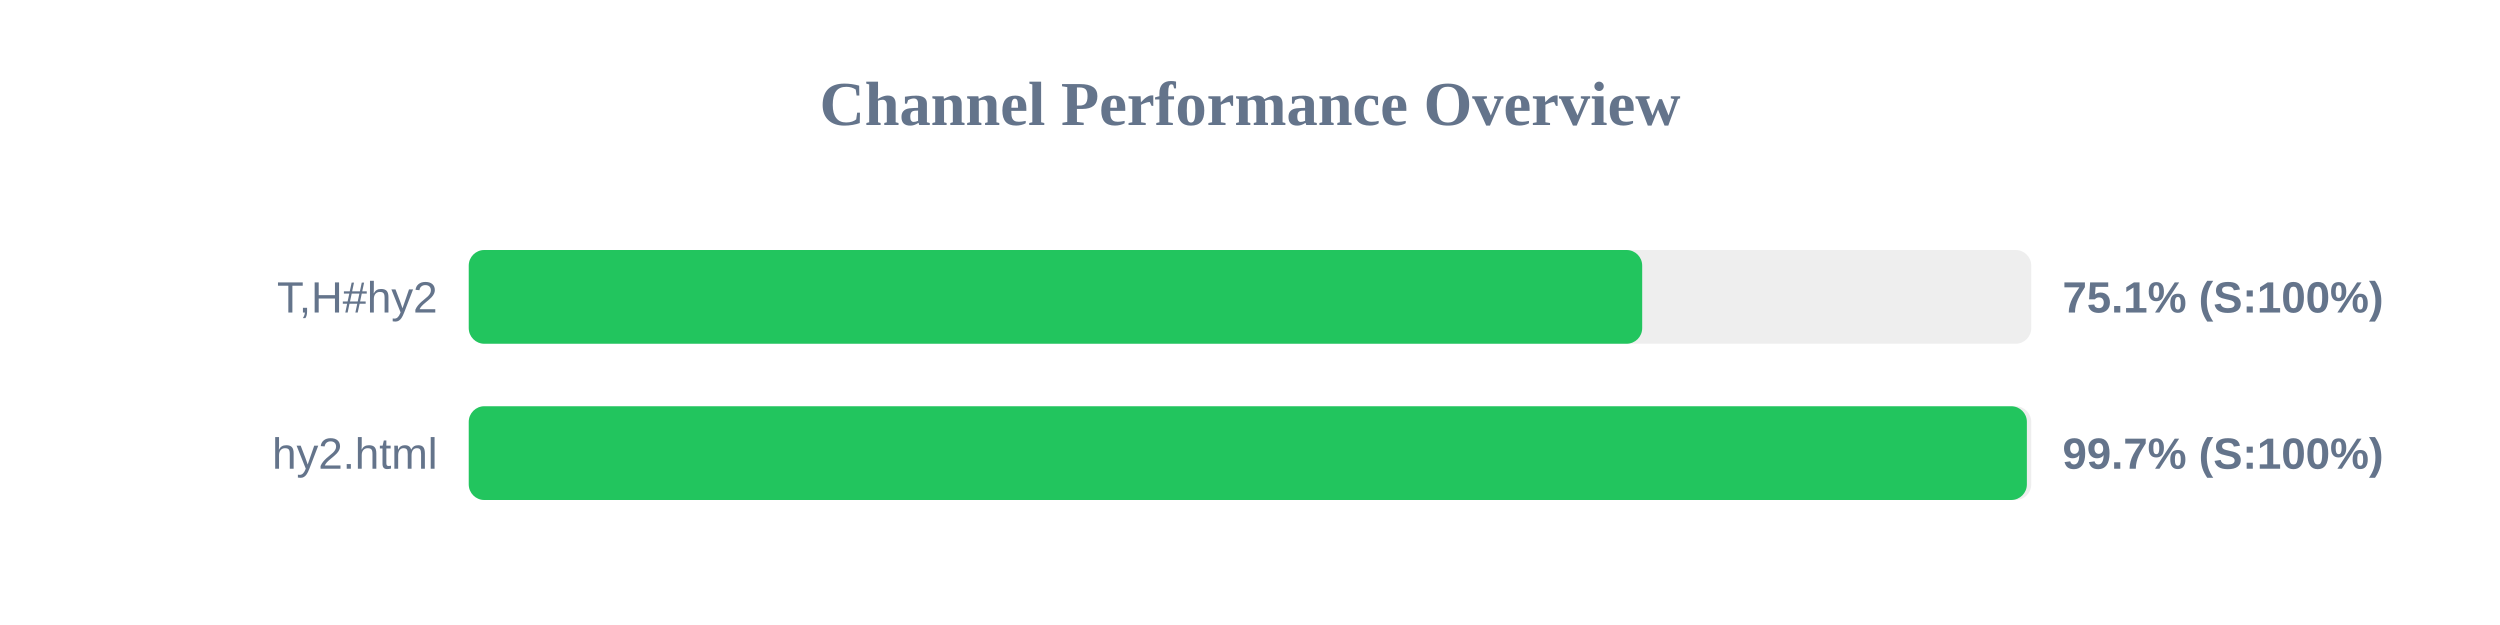
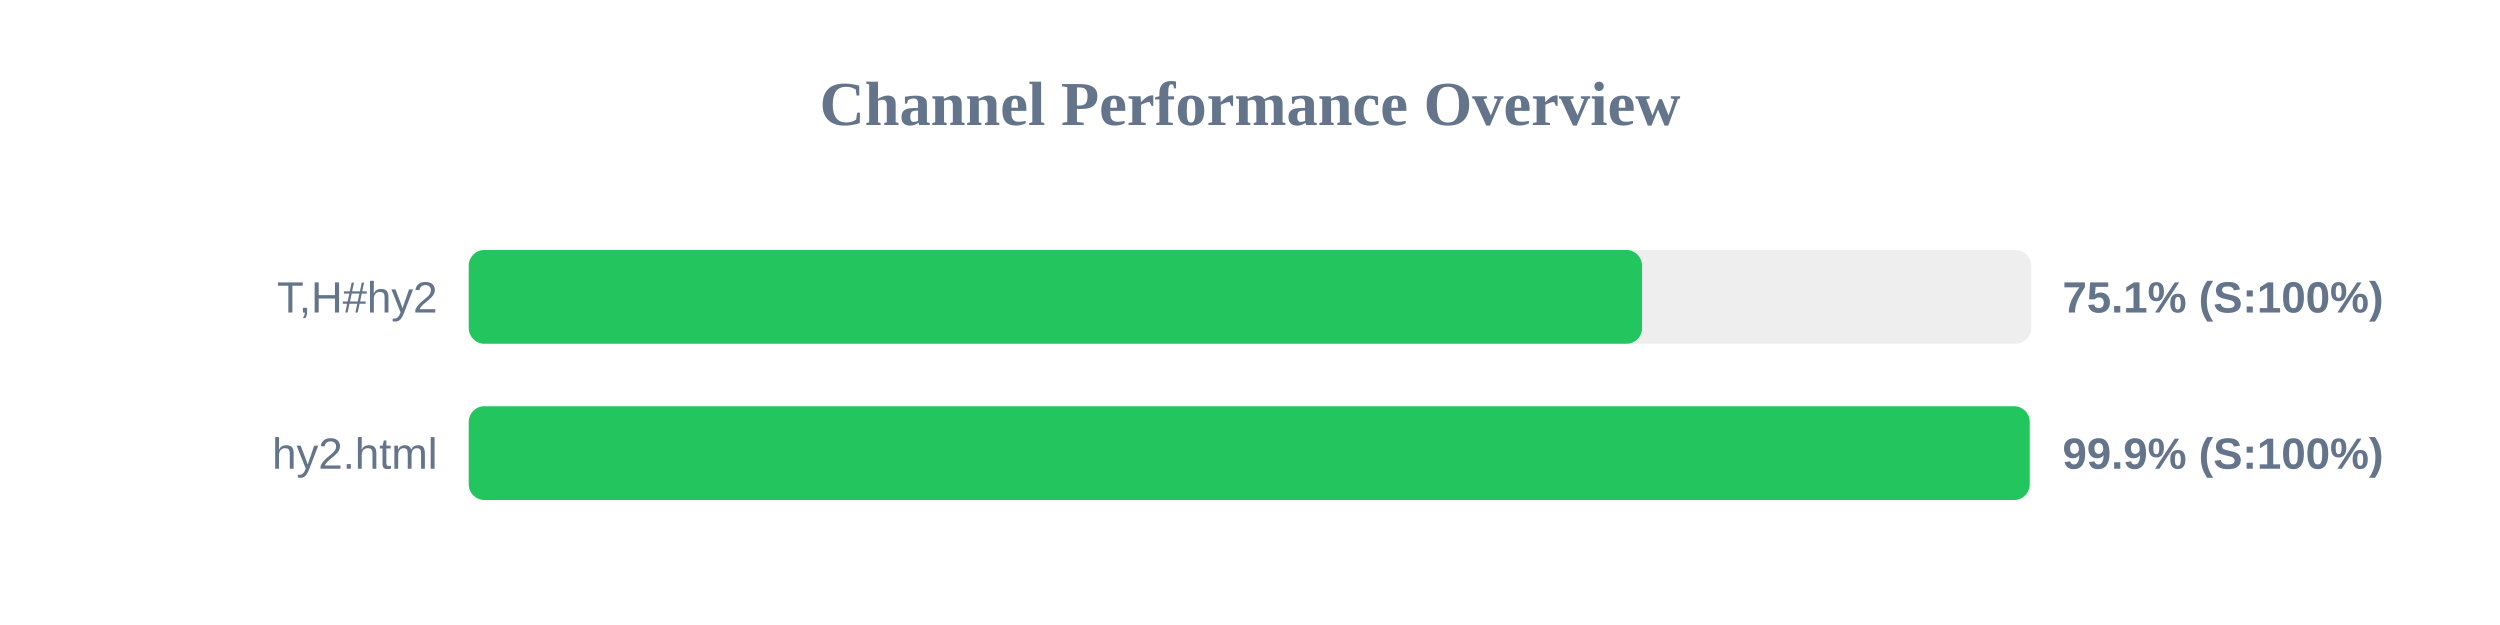
<svg xmlns="http://www.w3.org/2000/svg" width="800" height="200" version="1.1">
  <style>
        .row { font: 14px Arial; fill: #64748b; }
        .score { font: bold 14px Arial; fill: #64748b; }
    </style>
  <text x="400" y="40" text-anchor="middle" font-size="20px" font-weight="bold" fill="#64748b">Channel Performance Overview</text>
  <rect x="150" y="80" width="500" height="30" fill="#eee" rx="5" />
-   <rect x="150" y="80" width="375.5" height="30" fill="#22c55e" rx="5" />
+   <rect x="150" y="80" width="375.45" height="30" fill="#22c55e" rx="5" />
  <text x="140" y="100" text-anchor="end" class="row">T,H#hy2</text>
  <text x="660" y="100" text-anchor="start" class="score">75.1% (S:100%)</text>
  <rect x="150" y="130" width="500" height="30" fill="#eee" rx="5" />
-   <rect x="150" y="130" width="498.6" height="30" fill="#22c55e" rx="5" />
+   <rect x="150" y="130" width="499.5" height="30" fill="#22c55e" rx="5" />
  <text x="140" y="150" text-anchor="end" class="row">hy2.html</text>
-   <text x="660" y="150" text-anchor="start" class="score">99.7% (S:100%)</text>
+   <text x="660" y="150" text-anchor="start" class="score">99.9% (S:100%)</text>
</svg>
